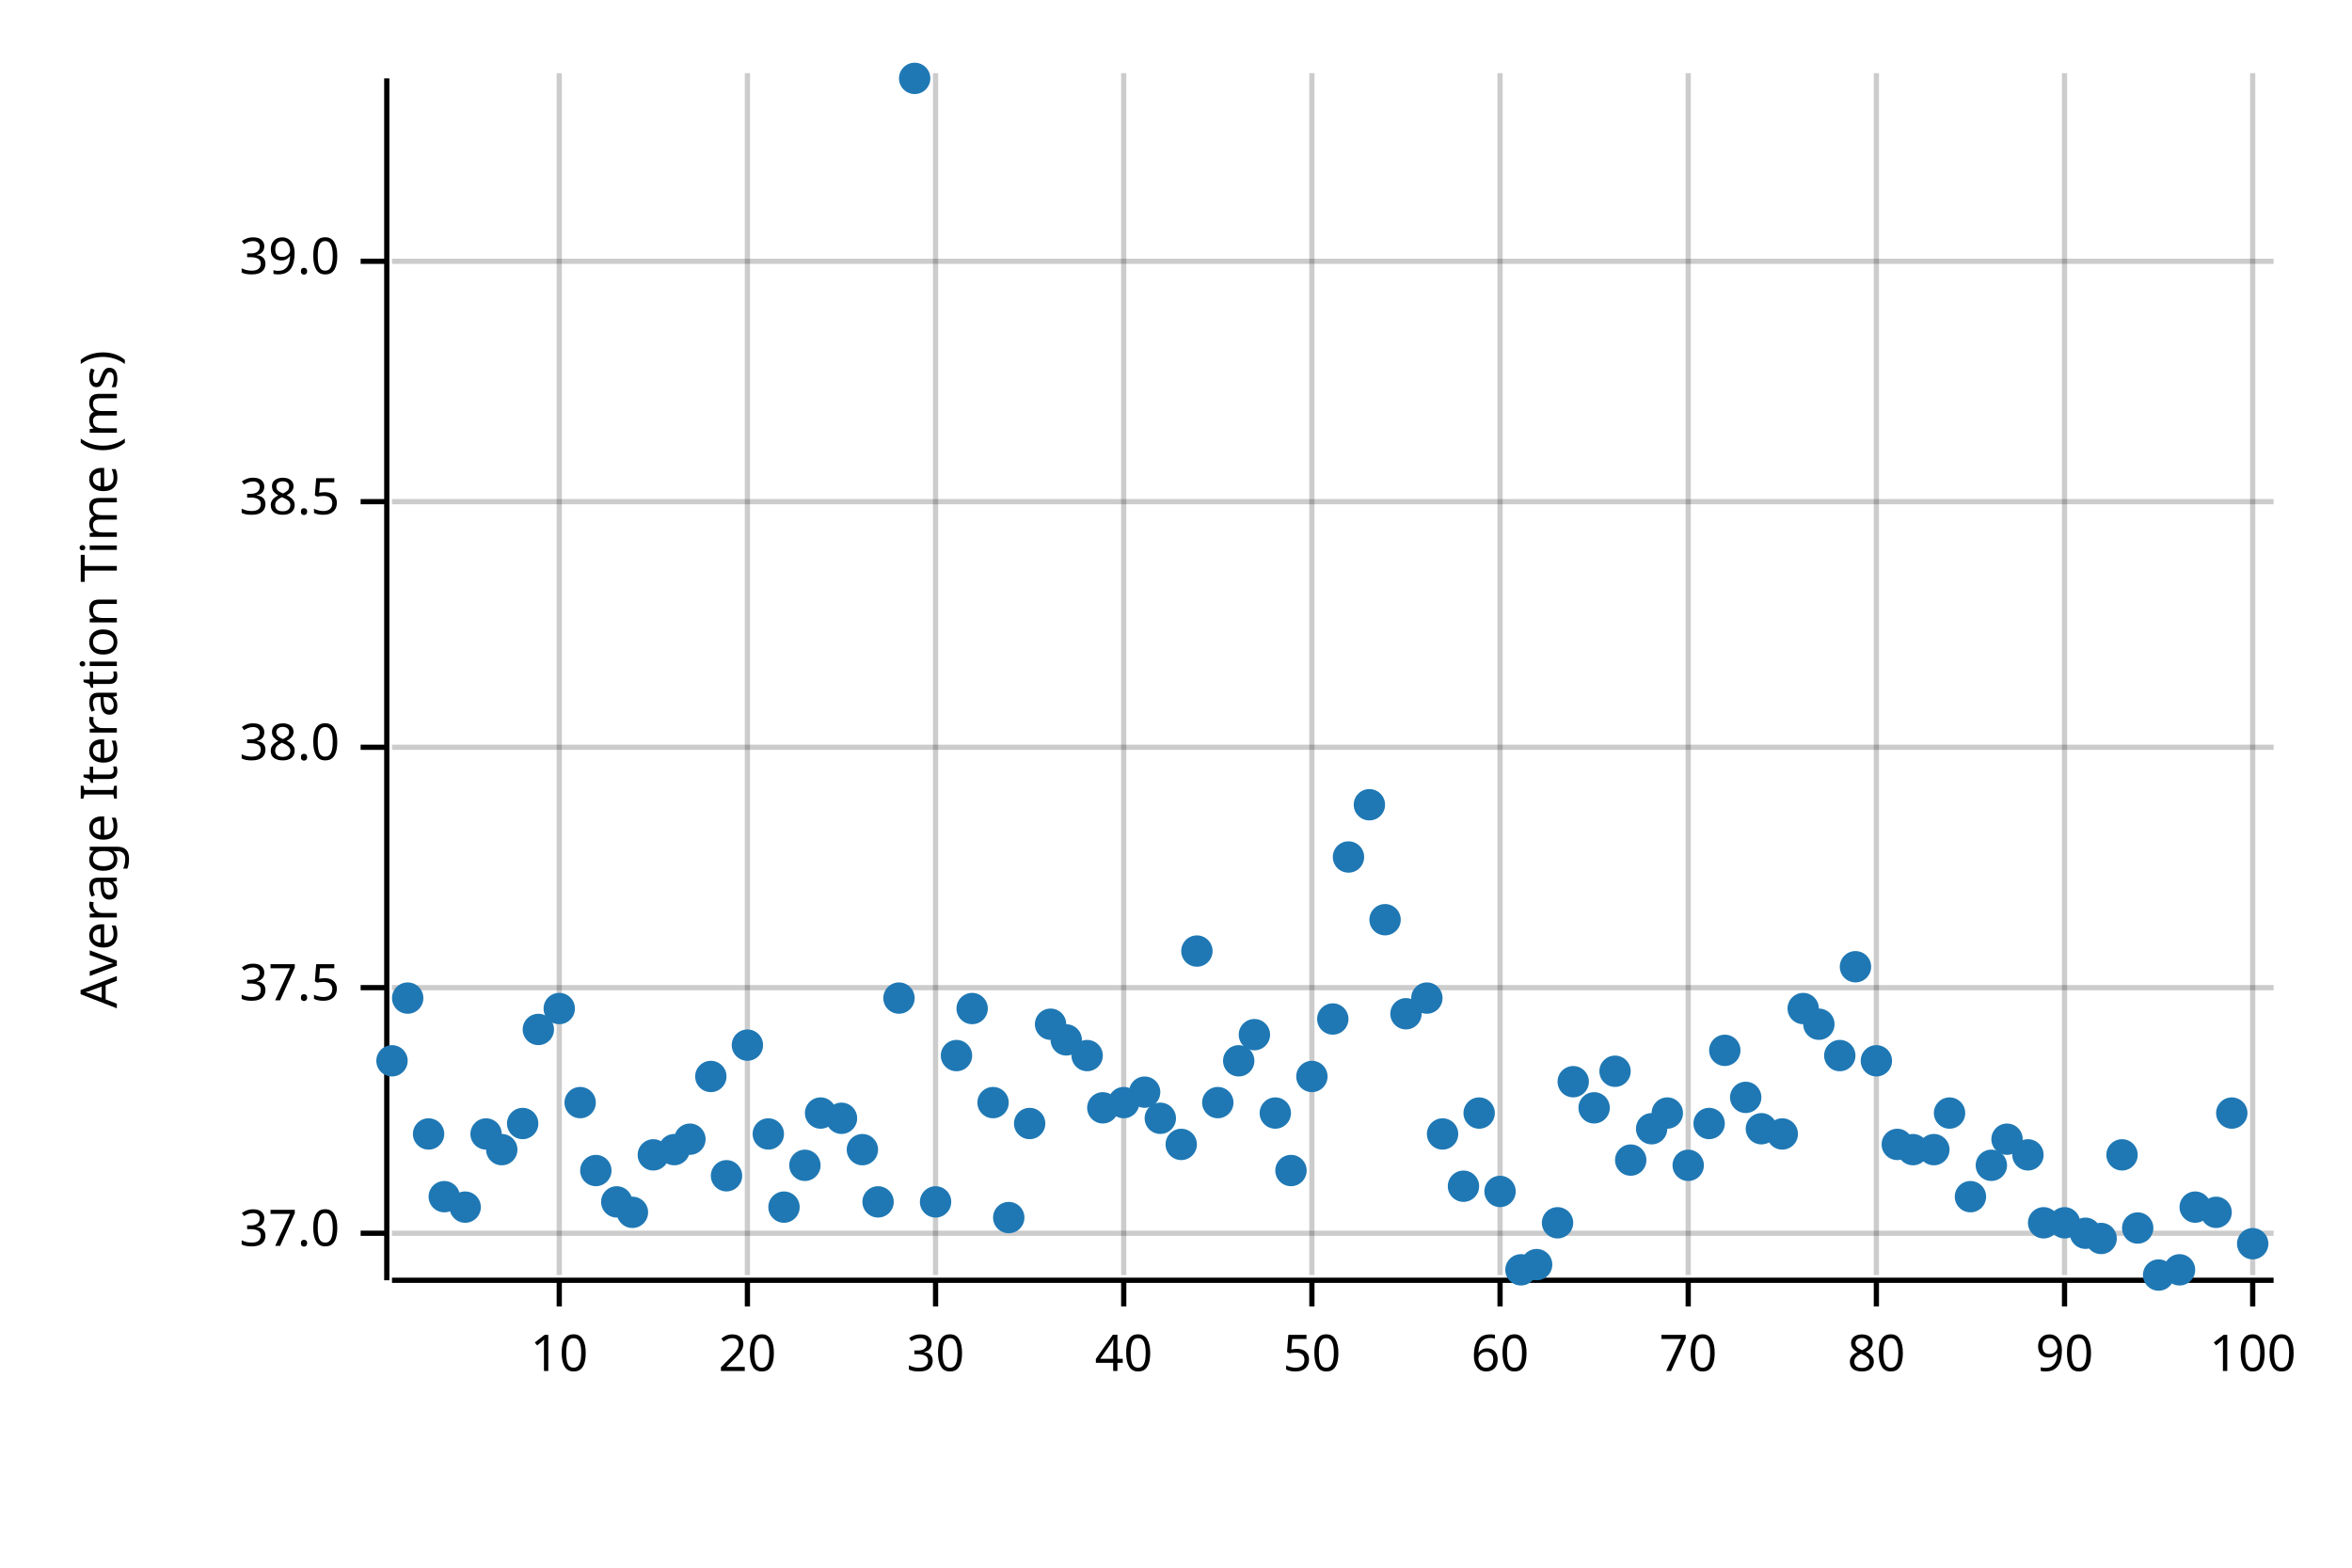
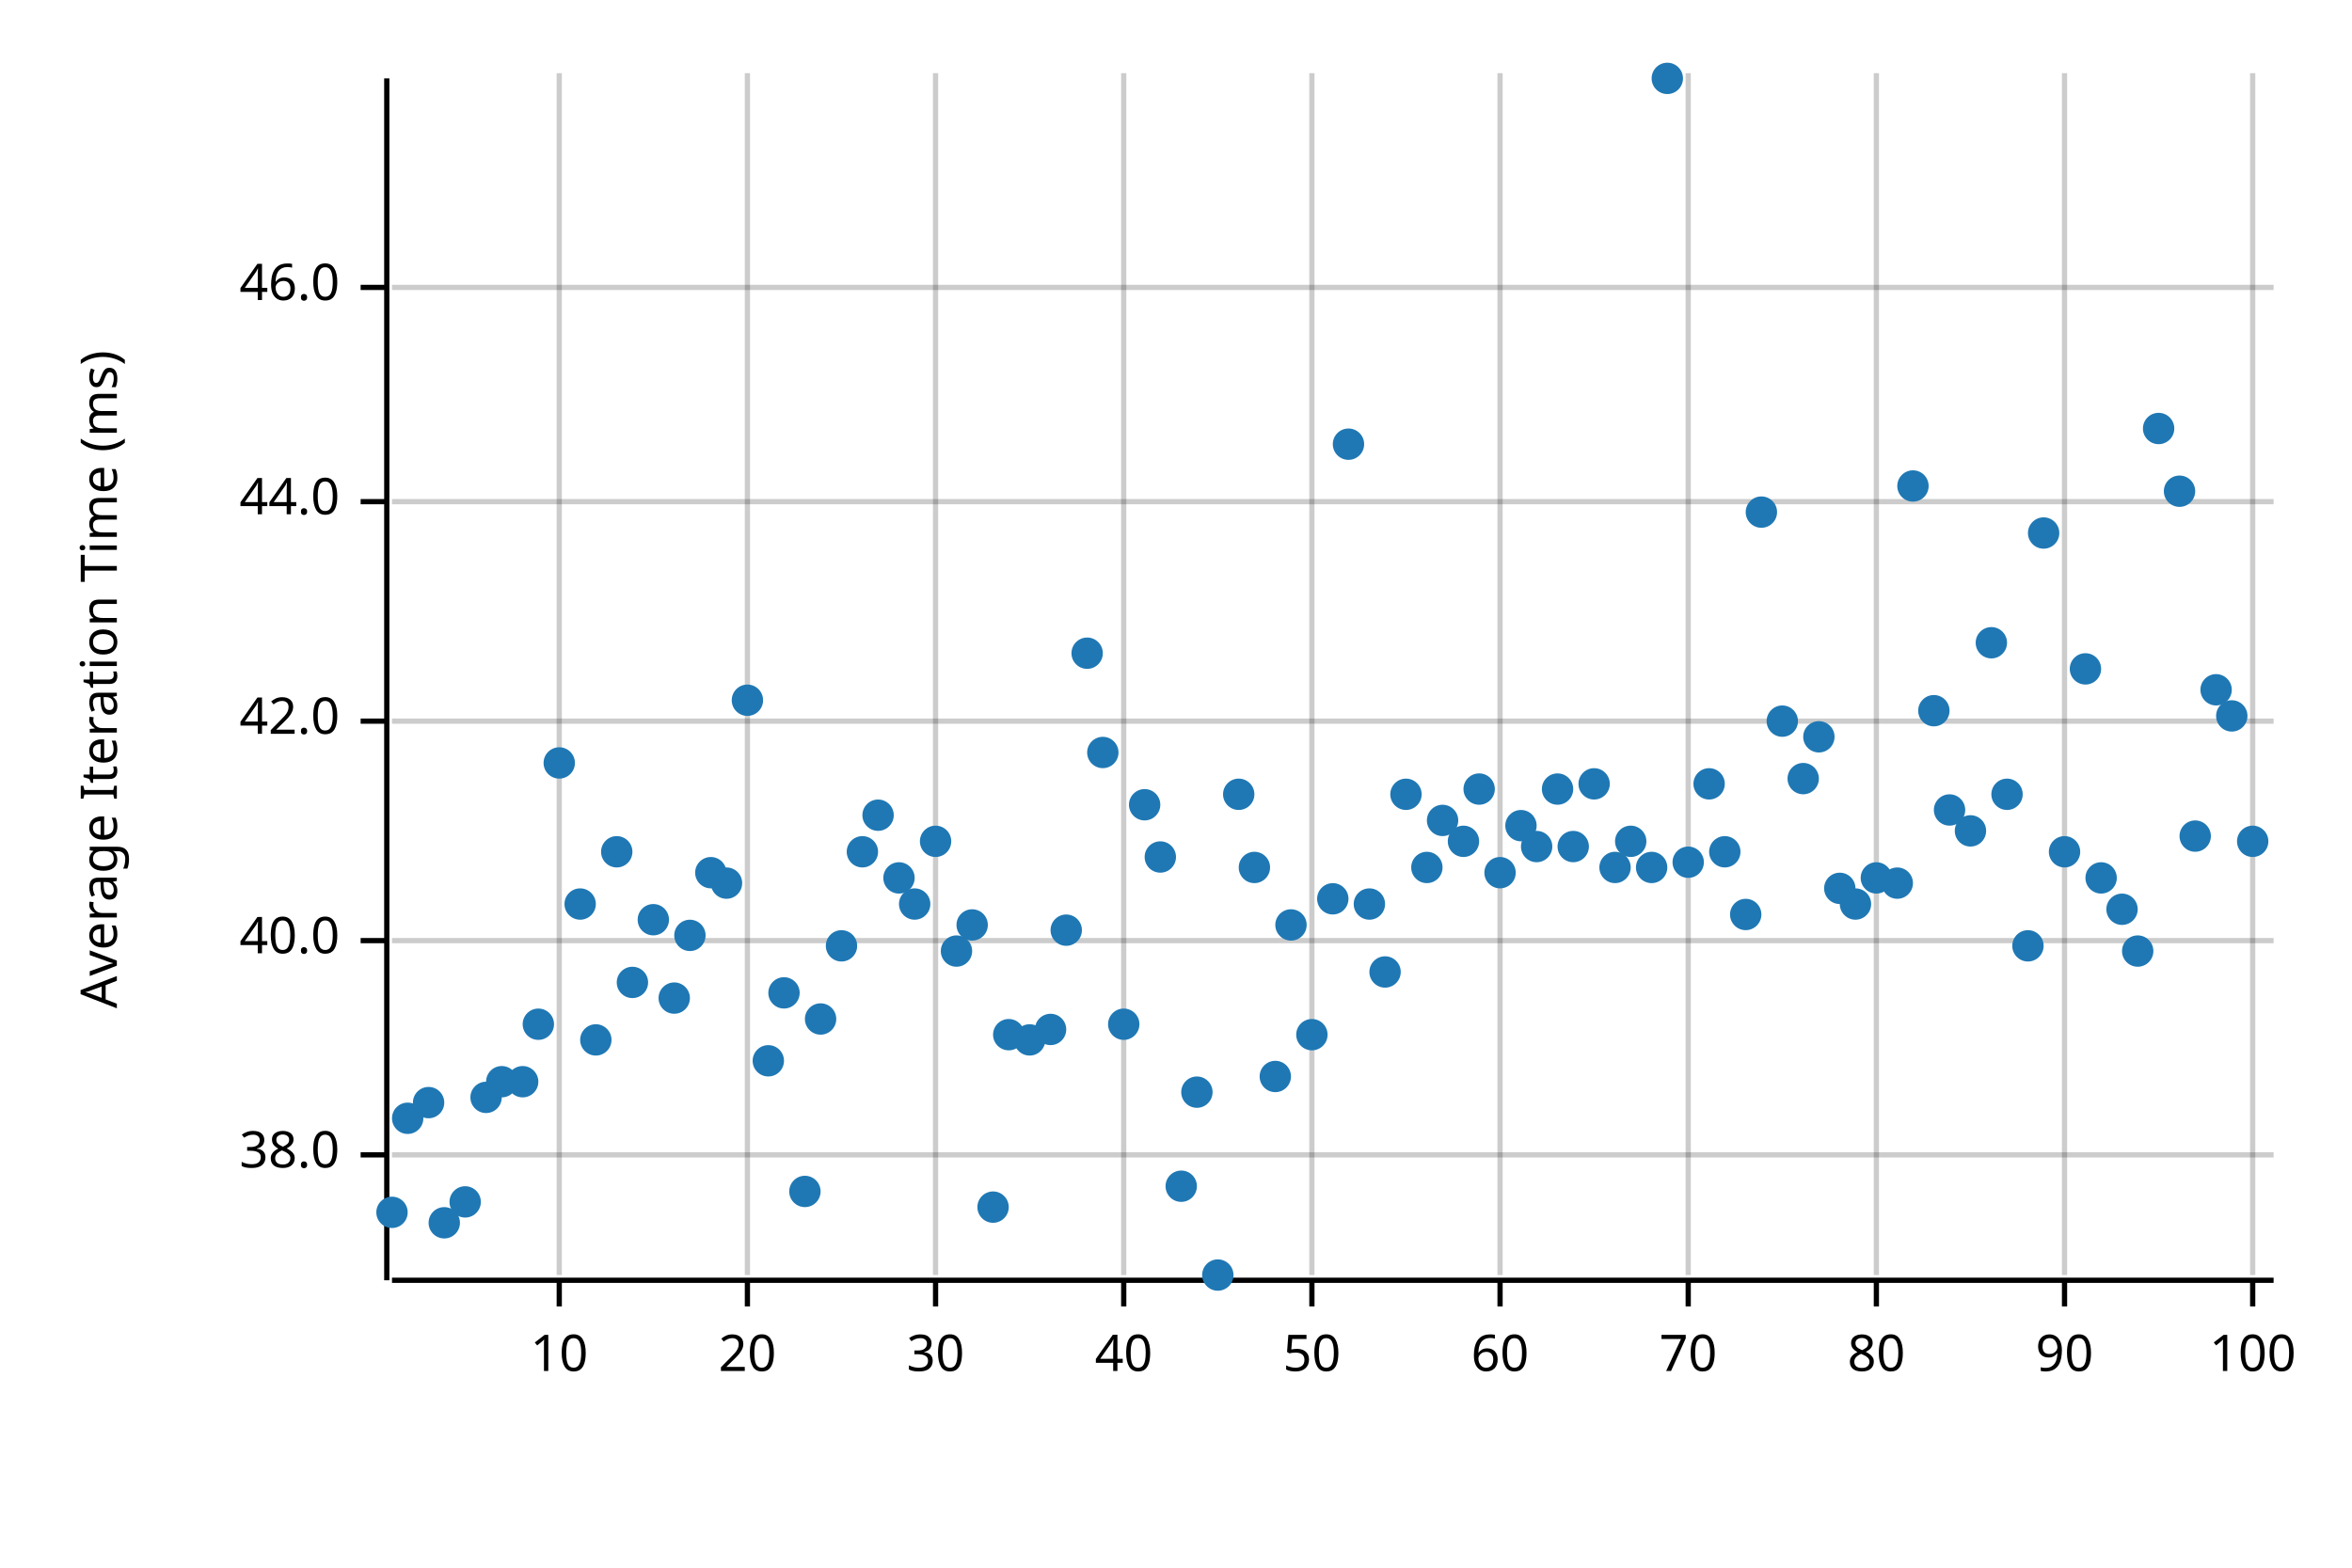
<svg xmlns="http://www.w3.org/2000/svg" width="450" height="300" viewBox="0 0 450 300">
  <text x="15" y="130" dy="0.76em" text-anchor="middle" font-family="sans-serif" font-size="9.677" opacity="1" fill="#000000" transform="rotate(270, 15, 130)">
Average Iteration Time (ms)
</text>
  <line opacity="0.2" stroke="#000000" stroke-width="1" x1="107" y1="244" x2="107" y2="14" />
  <line opacity="0.2" stroke="#000000" stroke-width="1" x1="143" y1="244" x2="143" y2="14" />
  <line opacity="0.2" stroke="#000000" stroke-width="1" x1="179" y1="244" x2="179" y2="14" />
  <line opacity="0.2" stroke="#000000" stroke-width="1" x1="215" y1="244" x2="215" y2="14" />
  <line opacity="0.2" stroke="#000000" stroke-width="1" x1="251" y1="244" x2="251" y2="14" />
  <line opacity="0.2" stroke="#000000" stroke-width="1" x1="287" y1="244" x2="287" y2="14" />
  <line opacity="0.2" stroke="#000000" stroke-width="1" x1="323" y1="244" x2="323" y2="14" />
  <line opacity="0.2" stroke="#000000" stroke-width="1" x1="359" y1="244" x2="359" y2="14" />
  <line opacity="0.2" stroke="#000000" stroke-width="1" x1="395" y1="244" x2="395" y2="14" />
  <line opacity="0.2" stroke="#000000" stroke-width="1" x1="431" y1="244" x2="431" y2="14" />
-   <line opacity="0.2" stroke="#000000" stroke-width="1" x1="75" y1="236" x2="435" y2="236" />
-   <line opacity="0.2" stroke="#000000" stroke-width="1" x1="75" y1="189" x2="435" y2="189" />
-   <line opacity="0.2" stroke="#000000" stroke-width="1" x1="75" y1="143" x2="435" y2="143" />
+   <line opacity="0.2" stroke="#000000" stroke-width="1" x1="75" y1="221" x2="435" y2="221" />
+   <line opacity="0.2" stroke="#000000" stroke-width="1" x1="75" y1="180" x2="435" y2="180" />
+   <line opacity="0.2" stroke="#000000" stroke-width="1" x1="75" y1="138" x2="435" y2="138" />
  <line opacity="0.2" stroke="#000000" stroke-width="1" x1="75" y1="96" x2="435" y2="96" />
-   <line opacity="0.2" stroke="#000000" stroke-width="1" x1="75" y1="50" x2="435" y2="50" />
+   <line opacity="0.2" stroke="#000000" stroke-width="1" x1="75" y1="55" x2="435" y2="55" />
  <polyline fill="none" opacity="1" stroke="#000000" stroke-width="1" points="74,15 74,245 " />
-   <text x="65" y="236" dy="0.5ex" text-anchor="end" font-family="sans-serif" font-size="9.677" opacity="1" fill="#000000">
- 37.0
- </text>
-   <polyline fill="none" opacity="1" stroke="#000000" stroke-width="1" points="69,236 74,236 " />
-   <text x="65" y="189" dy="0.5ex" text-anchor="end" font-family="sans-serif" font-size="9.677" opacity="1" fill="#000000">
- 37.5
- </text>
-   <polyline fill="none" opacity="1" stroke="#000000" stroke-width="1" points="69,189 74,189 " />
-   <text x="65" y="143" dy="0.5ex" text-anchor="end" font-family="sans-serif" font-size="9.677" opacity="1" fill="#000000">
+   <text x="65" y="221" dy="0.5ex" text-anchor="end" font-family="sans-serif" font-size="9.677" opacity="1" fill="#000000">
38.0
</text>
-   <polyline fill="none" opacity="1" stroke="#000000" stroke-width="1" points="69,143 74,143 " />
+   <polyline fill="none" opacity="1" stroke="#000000" stroke-width="1" points="69,221 74,221 " />
+   <text x="65" y="180" dy="0.5ex" text-anchor="end" font-family="sans-serif" font-size="9.677" opacity="1" fill="#000000">
+ 40.0
+ </text>
+   <polyline fill="none" opacity="1" stroke="#000000" stroke-width="1" points="69,180 74,180 " />
+   <text x="65" y="138" dy="0.5ex" text-anchor="end" font-family="sans-serif" font-size="9.677" opacity="1" fill="#000000">
+ 42.0
+ </text>
+   <polyline fill="none" opacity="1" stroke="#000000" stroke-width="1" points="69,138 74,138 " />
  <text x="65" y="96" dy="0.5ex" text-anchor="end" font-family="sans-serif" font-size="9.677" opacity="1" fill="#000000">
- 38.5
+ 44.0
</text>
  <polyline fill="none" opacity="1" stroke="#000000" stroke-width="1" points="69,96 74,96 " />
-   <text x="65" y="50" dy="0.5ex" text-anchor="end" font-family="sans-serif" font-size="9.677" opacity="1" fill="#000000">
- 39.0
+   <text x="65" y="55" dy="0.5ex" text-anchor="end" font-family="sans-serif" font-size="9.677" opacity="1" fill="#000000">
+ 46.0
</text>
-   <polyline fill="none" opacity="1" stroke="#000000" stroke-width="1" points="69,50 74,50 " />
+   <polyline fill="none" opacity="1" stroke="#000000" stroke-width="1" points="69,55 74,55 " />
  <polyline fill="none" opacity="1" stroke="#000000" stroke-width="1" points="75,245 435,245 " />
  <text x="107" y="255" dy="0.76em" text-anchor="middle" font-family="sans-serif" font-size="9.677" opacity="1" fill="#000000">
10
</text>
  <polyline fill="none" opacity="1" stroke="#000000" stroke-width="1" points="107,245 107,250 " />
  <text x="143" y="255" dy="0.76em" text-anchor="middle" font-family="sans-serif" font-size="9.677" opacity="1" fill="#000000">
20
</text>
  <polyline fill="none" opacity="1" stroke="#000000" stroke-width="1" points="143,245 143,250 " />
  <text x="179" y="255" dy="0.76em" text-anchor="middle" font-family="sans-serif" font-size="9.677" opacity="1" fill="#000000">
30
</text>
  <polyline fill="none" opacity="1" stroke="#000000" stroke-width="1" points="179,245 179,250 " />
  <text x="215" y="255" dy="0.76em" text-anchor="middle" font-family="sans-serif" font-size="9.677" opacity="1" fill="#000000">
40
</text>
  <polyline fill="none" opacity="1" stroke="#000000" stroke-width="1" points="215,245 215,250 " />
  <text x="251" y="255" dy="0.76em" text-anchor="middle" font-family="sans-serif" font-size="9.677" opacity="1" fill="#000000">
50
</text>
  <polyline fill="none" opacity="1" stroke="#000000" stroke-width="1" points="251,245 251,250 " />
  <text x="287" y="255" dy="0.76em" text-anchor="middle" font-family="sans-serif" font-size="9.677" opacity="1" fill="#000000">
60
</text>
  <polyline fill="none" opacity="1" stroke="#000000" stroke-width="1" points="287,245 287,250 " />
  <text x="323" y="255" dy="0.76em" text-anchor="middle" font-family="sans-serif" font-size="9.677" opacity="1" fill="#000000">
70
</text>
  <polyline fill="none" opacity="1" stroke="#000000" stroke-width="1" points="323,245 323,250 " />
  <text x="359" y="255" dy="0.76em" text-anchor="middle" font-family="sans-serif" font-size="9.677" opacity="1" fill="#000000">
80
</text>
  <polyline fill="none" opacity="1" stroke="#000000" stroke-width="1" points="359,245 359,250 " />
  <text x="395" y="255" dy="0.76em" text-anchor="middle" font-family="sans-serif" font-size="9.677" opacity="1" fill="#000000">
90
</text>
  <polyline fill="none" opacity="1" stroke="#000000" stroke-width="1" points="395,245 395,250 " />
  <text x="431" y="255" dy="0.76em" text-anchor="middle" font-family="sans-serif" font-size="9.677" opacity="1" fill="#000000">
100
</text>
  <polyline fill="none" opacity="1" stroke="#000000" stroke-width="1" points="431,245 431,250 " />
-   <circle cx="75" cy="203" r="3" opacity="1" fill="#1F78B4" stroke="none" stroke-width="1" />
-   <circle cx="78" cy="191" r="3" opacity="1" fill="#1F78B4" stroke="none" stroke-width="1" />
-   <circle cx="82" cy="217" r="3" opacity="1" fill="#1F78B4" stroke="none" stroke-width="1" />
-   <circle cx="85" cy="229" r="3" opacity="1" fill="#1F78B4" stroke="none" stroke-width="1" />
-   <circle cx="89" cy="231" r="3" opacity="1" fill="#1F78B4" stroke="none" stroke-width="1" />
-   <circle cx="93" cy="217" r="3" opacity="1" fill="#1F78B4" stroke="none" stroke-width="1" />
-   <circle cx="96" cy="220" r="3" opacity="1" fill="#1F78B4" stroke="none" stroke-width="1" />
-   <circle cx="100" cy="215" r="3" opacity="1" fill="#1F78B4" stroke="none" stroke-width="1" />
-   <circle cx="103" cy="197" r="3" opacity="1" fill="#1F78B4" stroke="none" stroke-width="1" />
-   <circle cx="107" cy="193" r="3" opacity="1" fill="#1F78B4" stroke="none" stroke-width="1" />
-   <circle cx="111" cy="211" r="3" opacity="1" fill="#1F78B4" stroke="none" stroke-width="1" />
-   <circle cx="114" cy="224" r="3" opacity="1" fill="#1F78B4" stroke="none" stroke-width="1" />
-   <circle cx="118" cy="230" r="3" opacity="1" fill="#1F78B4" stroke="none" stroke-width="1" />
-   <circle cx="121" cy="232" r="3" opacity="1" fill="#1F78B4" stroke="none" stroke-width="1" />
-   <circle cx="125" cy="221" r="3" opacity="1" fill="#1F78B4" stroke="none" stroke-width="1" />
-   <circle cx="129" cy="220" r="3" opacity="1" fill="#1F78B4" stroke="none" stroke-width="1" />
-   <circle cx="132" cy="218" r="3" opacity="1" fill="#1F78B4" stroke="none" stroke-width="1" />
-   <circle cx="136" cy="206" r="3" opacity="1" fill="#1F78B4" stroke="none" stroke-width="1" />
-   <circle cx="139" cy="225" r="3" opacity="1" fill="#1F78B4" stroke="none" stroke-width="1" />
-   <circle cx="143" cy="200" r="3" opacity="1" fill="#1F78B4" stroke="none" stroke-width="1" />
-   <circle cx="147" cy="217" r="3" opacity="1" fill="#1F78B4" stroke="none" stroke-width="1" />
-   <circle cx="150" cy="231" r="3" opacity="1" fill="#1F78B4" stroke="none" stroke-width="1" />
-   <circle cx="154" cy="223" r="3" opacity="1" fill="#1F78B4" stroke="none" stroke-width="1" />
-   <circle cx="157" cy="213" r="3" opacity="1" fill="#1F78B4" stroke="none" stroke-width="1" />
-   <circle cx="161" cy="214" r="3" opacity="1" fill="#1F78B4" stroke="none" stroke-width="1" />
-   <circle cx="165" cy="220" r="3" opacity="1" fill="#1F78B4" stroke="none" stroke-width="1" />
-   <circle cx="168" cy="230" r="3" opacity="1" fill="#1F78B4" stroke="none" stroke-width="1" />
-   <circle cx="172" cy="191" r="3" opacity="1" fill="#1F78B4" stroke="none" stroke-width="1" />
-   <circle cx="175" cy="15" r="3" opacity="1" fill="#1F78B4" stroke="none" stroke-width="1" />
-   <circle cx="179" cy="230" r="3" opacity="1" fill="#1F78B4" stroke="none" stroke-width="1" />
-   <circle cx="183" cy="202" r="3" opacity="1" fill="#1F78B4" stroke="none" stroke-width="1" />
-   <circle cx="186" cy="193" r="3" opacity="1" fill="#1F78B4" stroke="none" stroke-width="1" />
-   <circle cx="190" cy="211" r="3" opacity="1" fill="#1F78B4" stroke="none" stroke-width="1" />
-   <circle cx="193" cy="233" r="3" opacity="1" fill="#1F78B4" stroke="none" stroke-width="1" />
-   <circle cx="197" cy="215" r="3" opacity="1" fill="#1F78B4" stroke="none" stroke-width="1" />
-   <circle cx="201" cy="196" r="3" opacity="1" fill="#1F78B4" stroke="none" stroke-width="1" />
-   <circle cx="204" cy="199" r="3" opacity="1" fill="#1F78B4" stroke="none" stroke-width="1" />
-   <circle cx="208" cy="202" r="3" opacity="1" fill="#1F78B4" stroke="none" stroke-width="1" />
-   <circle cx="211" cy="212" r="3" opacity="1" fill="#1F78B4" stroke="none" stroke-width="1" />
-   <circle cx="215" cy="211" r="3" opacity="1" fill="#1F78B4" stroke="none" stroke-width="1" />
-   <circle cx="219" cy="209" r="3" opacity="1" fill="#1F78B4" stroke="none" stroke-width="1" />
-   <circle cx="222" cy="214" r="3" opacity="1" fill="#1F78B4" stroke="none" stroke-width="1" />
-   <circle cx="226" cy="219" r="3" opacity="1" fill="#1F78B4" stroke="none" stroke-width="1" />
-   <circle cx="229" cy="182" r="3" opacity="1" fill="#1F78B4" stroke="none" stroke-width="1" />
-   <circle cx="233" cy="211" r="3" opacity="1" fill="#1F78B4" stroke="none" stroke-width="1" />
-   <circle cx="237" cy="203" r="3" opacity="1" fill="#1F78B4" stroke="none" stroke-width="1" />
-   <circle cx="240" cy="198" r="3" opacity="1" fill="#1F78B4" stroke="none" stroke-width="1" />
-   <circle cx="244" cy="213" r="3" opacity="1" fill="#1F78B4" stroke="none" stroke-width="1" />
-   <circle cx="247" cy="224" r="3" opacity="1" fill="#1F78B4" stroke="none" stroke-width="1" />
-   <circle cx="251" cy="206" r="3" opacity="1" fill="#1F78B4" stroke="none" stroke-width="1" />
-   <circle cx="255" cy="195" r="3" opacity="1" fill="#1F78B4" stroke="none" stroke-width="1" />
-   <circle cx="258" cy="164" r="3" opacity="1" fill="#1F78B4" stroke="none" stroke-width="1" />
-   <circle cx="262" cy="154" r="3" opacity="1" fill="#1F78B4" stroke="none" stroke-width="1" />
-   <circle cx="265" cy="176" r="3" opacity="1" fill="#1F78B4" stroke="none" stroke-width="1" />
-   <circle cx="269" cy="194" r="3" opacity="1" fill="#1F78B4" stroke="none" stroke-width="1" />
-   <circle cx="273" cy="191" r="3" opacity="1" fill="#1F78B4" stroke="none" stroke-width="1" />
-   <circle cx="276" cy="217" r="3" opacity="1" fill="#1F78B4" stroke="none" stroke-width="1" />
-   <circle cx="280" cy="227" r="3" opacity="1" fill="#1F78B4" stroke="none" stroke-width="1" />
-   <circle cx="283" cy="213" r="3" opacity="1" fill="#1F78B4" stroke="none" stroke-width="1" />
-   <circle cx="287" cy="228" r="3" opacity="1" fill="#1F78B4" stroke="none" stroke-width="1" />
-   <circle cx="291" cy="243" r="3" opacity="1" fill="#1F78B4" stroke="none" stroke-width="1" />
-   <circle cx="294" cy="242" r="3" opacity="1" fill="#1F78B4" stroke="none" stroke-width="1" />
-   <circle cx="298" cy="234" r="3" opacity="1" fill="#1F78B4" stroke="none" stroke-width="1" />
-   <circle cx="301" cy="207" r="3" opacity="1" fill="#1F78B4" stroke="none" stroke-width="1" />
-   <circle cx="305" cy="212" r="3" opacity="1" fill="#1F78B4" stroke="none" stroke-width="1" />
-   <circle cx="309" cy="205" r="3" opacity="1" fill="#1F78B4" stroke="none" stroke-width="1" />
-   <circle cx="312" cy="222" r="3" opacity="1" fill="#1F78B4" stroke="none" stroke-width="1" />
-   <circle cx="316" cy="216" r="3" opacity="1" fill="#1F78B4" stroke="none" stroke-width="1" />
-   <circle cx="319" cy="213" r="3" opacity="1" fill="#1F78B4" stroke="none" stroke-width="1" />
-   <circle cx="323" cy="223" r="3" opacity="1" fill="#1F78B4" stroke="none" stroke-width="1" />
-   <circle cx="327" cy="215" r="3" opacity="1" fill="#1F78B4" stroke="none" stroke-width="1" />
-   <circle cx="330" cy="201" r="3" opacity="1" fill="#1F78B4" stroke="none" stroke-width="1" />
-   <circle cx="334" cy="210" r="3" opacity="1" fill="#1F78B4" stroke="none" stroke-width="1" />
-   <circle cx="337" cy="216" r="3" opacity="1" fill="#1F78B4" stroke="none" stroke-width="1" />
-   <circle cx="341" cy="217" r="3" opacity="1" fill="#1F78B4" stroke="none" stroke-width="1" />
-   <circle cx="345" cy="193" r="3" opacity="1" fill="#1F78B4" stroke="none" stroke-width="1" />
-   <circle cx="348" cy="196" r="3" opacity="1" fill="#1F78B4" stroke="none" stroke-width="1" />
-   <circle cx="352" cy="202" r="3" opacity="1" fill="#1F78B4" stroke="none" stroke-width="1" />
-   <circle cx="355" cy="185" r="3" opacity="1" fill="#1F78B4" stroke="none" stroke-width="1" />
-   <circle cx="359" cy="203" r="3" opacity="1" fill="#1F78B4" stroke="none" stroke-width="1" />
-   <circle cx="363" cy="219" r="3" opacity="1" fill="#1F78B4" stroke="none" stroke-width="1" />
-   <circle cx="366" cy="220" r="3" opacity="1" fill="#1F78B4" stroke="none" stroke-width="1" />
-   <circle cx="370" cy="220" r="3" opacity="1" fill="#1F78B4" stroke="none" stroke-width="1" />
-   <circle cx="373" cy="213" r="3" opacity="1" fill="#1F78B4" stroke="none" stroke-width="1" />
-   <circle cx="377" cy="229" r="3" opacity="1" fill="#1F78B4" stroke="none" stroke-width="1" />
-   <circle cx="381" cy="223" r="3" opacity="1" fill="#1F78B4" stroke="none" stroke-width="1" />
-   <circle cx="384" cy="218" r="3" opacity="1" fill="#1F78B4" stroke="none" stroke-width="1" />
-   <circle cx="388" cy="221" r="3" opacity="1" fill="#1F78B4" stroke="none" stroke-width="1" />
-   <circle cx="391" cy="234" r="3" opacity="1" fill="#1F78B4" stroke="none" stroke-width="1" />
-   <circle cx="395" cy="234" r="3" opacity="1" fill="#1F78B4" stroke="none" stroke-width="1" />
-   <circle cx="399" cy="236" r="3" opacity="1" fill="#1F78B4" stroke="none" stroke-width="1" />
-   <circle cx="402" cy="237" r="3" opacity="1" fill="#1F78B4" stroke="none" stroke-width="1" />
-   <circle cx="406" cy="221" r="3" opacity="1" fill="#1F78B4" stroke="none" stroke-width="1" />
-   <circle cx="409" cy="235" r="3" opacity="1" fill="#1F78B4" stroke="none" stroke-width="1" />
-   <circle cx="413" cy="244" r="3" opacity="1" fill="#1F78B4" stroke="none" stroke-width="1" />
-   <circle cx="417" cy="243" r="3" opacity="1" fill="#1F78B4" stroke="none" stroke-width="1" />
-   <circle cx="420" cy="231" r="3" opacity="1" fill="#1F78B4" stroke="none" stroke-width="1" />
-   <circle cx="424" cy="232" r="3" opacity="1" fill="#1F78B4" stroke="none" stroke-width="1" />
-   <circle cx="427" cy="213" r="3" opacity="1" fill="#1F78B4" stroke="none" stroke-width="1" />
-   <circle cx="431" cy="238" r="3" opacity="1" fill="#1F78B4" stroke="none" stroke-width="1" />
+   <circle cx="75" cy="232" r="3" opacity="1" fill="#1F78B4" stroke="none" stroke-width="1" />
+   <circle cx="78" cy="214" r="3" opacity="1" fill="#1F78B4" stroke="none" stroke-width="1" />
+   <circle cx="82" cy="211" r="3" opacity="1" fill="#1F78B4" stroke="none" stroke-width="1" />
+   <circle cx="85" cy="234" r="3" opacity="1" fill="#1F78B4" stroke="none" stroke-width="1" />
+   <circle cx="89" cy="230" r="3" opacity="1" fill="#1F78B4" stroke="none" stroke-width="1" />
+   <circle cx="93" cy="210" r="3" opacity="1" fill="#1F78B4" stroke="none" stroke-width="1" />
+   <circle cx="96" cy="207" r="3" opacity="1" fill="#1F78B4" stroke="none" stroke-width="1" />
+   <circle cx="100" cy="207" r="3" opacity="1" fill="#1F78B4" stroke="none" stroke-width="1" />
+   <circle cx="103" cy="196" r="3" opacity="1" fill="#1F78B4" stroke="none" stroke-width="1" />
+   <circle cx="107" cy="146" r="3" opacity="1" fill="#1F78B4" stroke="none" stroke-width="1" />
+   <circle cx="111" cy="173" r="3" opacity="1" fill="#1F78B4" stroke="none" stroke-width="1" />
+   <circle cx="114" cy="199" r="3" opacity="1" fill="#1F78B4" stroke="none" stroke-width="1" />
+   <circle cx="118" cy="163" r="3" opacity="1" fill="#1F78B4" stroke="none" stroke-width="1" />
+   <circle cx="121" cy="188" r="3" opacity="1" fill="#1F78B4" stroke="none" stroke-width="1" />
+   <circle cx="125" cy="176" r="3" opacity="1" fill="#1F78B4" stroke="none" stroke-width="1" />
+   <circle cx="129" cy="191" r="3" opacity="1" fill="#1F78B4" stroke="none" stroke-width="1" />
+   <circle cx="132" cy="179" r="3" opacity="1" fill="#1F78B4" stroke="none" stroke-width="1" />
+   <circle cx="136" cy="167" r="3" opacity="1" fill="#1F78B4" stroke="none" stroke-width="1" />
+   <circle cx="139" cy="169" r="3" opacity="1" fill="#1F78B4" stroke="none" stroke-width="1" />
+   <circle cx="143" cy="134" r="3" opacity="1" fill="#1F78B4" stroke="none" stroke-width="1" />
+   <circle cx="147" cy="203" r="3" opacity="1" fill="#1F78B4" stroke="none" stroke-width="1" />
+   <circle cx="150" cy="190" r="3" opacity="1" fill="#1F78B4" stroke="none" stroke-width="1" />
+   <circle cx="154" cy="228" r="3" opacity="1" fill="#1F78B4" stroke="none" stroke-width="1" />
+   <circle cx="157" cy="195" r="3" opacity="1" fill="#1F78B4" stroke="none" stroke-width="1" />
+   <circle cx="161" cy="181" r="3" opacity="1" fill="#1F78B4" stroke="none" stroke-width="1" />
+   <circle cx="165" cy="163" r="3" opacity="1" fill="#1F78B4" stroke="none" stroke-width="1" />
+   <circle cx="168" cy="156" r="3" opacity="1" fill="#1F78B4" stroke="none" stroke-width="1" />
+   <circle cx="172" cy="168" r="3" opacity="1" fill="#1F78B4" stroke="none" stroke-width="1" />
+   <circle cx="175" cy="173" r="3" opacity="1" fill="#1F78B4" stroke="none" stroke-width="1" />
+   <circle cx="179" cy="161" r="3" opacity="1" fill="#1F78B4" stroke="none" stroke-width="1" />
+   <circle cx="183" cy="182" r="3" opacity="1" fill="#1F78B4" stroke="none" stroke-width="1" />
+   <circle cx="186" cy="177" r="3" opacity="1" fill="#1F78B4" stroke="none" stroke-width="1" />
+   <circle cx="190" cy="231" r="3" opacity="1" fill="#1F78B4" stroke="none" stroke-width="1" />
+   <circle cx="193" cy="198" r="3" opacity="1" fill="#1F78B4" stroke="none" stroke-width="1" />
+   <circle cx="197" cy="199" r="3" opacity="1" fill="#1F78B4" stroke="none" stroke-width="1" />
+   <circle cx="201" cy="197" r="3" opacity="1" fill="#1F78B4" stroke="none" stroke-width="1" />
+   <circle cx="204" cy="178" r="3" opacity="1" fill="#1F78B4" stroke="none" stroke-width="1" />
+   <circle cx="208" cy="125" r="3" opacity="1" fill="#1F78B4" stroke="none" stroke-width="1" />
+   <circle cx="211" cy="144" r="3" opacity="1" fill="#1F78B4" stroke="none" stroke-width="1" />
+   <circle cx="215" cy="196" r="3" opacity="1" fill="#1F78B4" stroke="none" stroke-width="1" />
+   <circle cx="219" cy="154" r="3" opacity="1" fill="#1F78B4" stroke="none" stroke-width="1" />
+   <circle cx="222" cy="164" r="3" opacity="1" fill="#1F78B4" stroke="none" stroke-width="1" />
+   <circle cx="226" cy="227" r="3" opacity="1" fill="#1F78B4" stroke="none" stroke-width="1" />
+   <circle cx="229" cy="209" r="3" opacity="1" fill="#1F78B4" stroke="none" stroke-width="1" />
+   <circle cx="233" cy="244" r="3" opacity="1" fill="#1F78B4" stroke="none" stroke-width="1" />
+   <circle cx="237" cy="152" r="3" opacity="1" fill="#1F78B4" stroke="none" stroke-width="1" />
+   <circle cx="240" cy="166" r="3" opacity="1" fill="#1F78B4" stroke="none" stroke-width="1" />
+   <circle cx="244" cy="206" r="3" opacity="1" fill="#1F78B4" stroke="none" stroke-width="1" />
+   <circle cx="247" cy="177" r="3" opacity="1" fill="#1F78B4" stroke="none" stroke-width="1" />
+   <circle cx="251" cy="198" r="3" opacity="1" fill="#1F78B4" stroke="none" stroke-width="1" />
+   <circle cx="255" cy="172" r="3" opacity="1" fill="#1F78B4" stroke="none" stroke-width="1" />
+   <circle cx="258" cy="85" r="3" opacity="1" fill="#1F78B4" stroke="none" stroke-width="1" />
+   <circle cx="262" cy="173" r="3" opacity="1" fill="#1F78B4" stroke="none" stroke-width="1" />
+   <circle cx="265" cy="186" r="3" opacity="1" fill="#1F78B4" stroke="none" stroke-width="1" />
+   <circle cx="269" cy="152" r="3" opacity="1" fill="#1F78B4" stroke="none" stroke-width="1" />
+   <circle cx="273" cy="166" r="3" opacity="1" fill="#1F78B4" stroke="none" stroke-width="1" />
+   <circle cx="276" cy="157" r="3" opacity="1" fill="#1F78B4" stroke="none" stroke-width="1" />
+   <circle cx="280" cy="161" r="3" opacity="1" fill="#1F78B4" stroke="none" stroke-width="1" />
+   <circle cx="283" cy="151" r="3" opacity="1" fill="#1F78B4" stroke="none" stroke-width="1" />
+   <circle cx="287" cy="167" r="3" opacity="1" fill="#1F78B4" stroke="none" stroke-width="1" />
+   <circle cx="291" cy="158" r="3" opacity="1" fill="#1F78B4" stroke="none" stroke-width="1" />
+   <circle cx="294" cy="162" r="3" opacity="1" fill="#1F78B4" stroke="none" stroke-width="1" />
+   <circle cx="298" cy="151" r="3" opacity="1" fill="#1F78B4" stroke="none" stroke-width="1" />
+   <circle cx="301" cy="162" r="3" opacity="1" fill="#1F78B4" stroke="none" stroke-width="1" />
+   <circle cx="305" cy="150" r="3" opacity="1" fill="#1F78B4" stroke="none" stroke-width="1" />
+   <circle cx="309" cy="166" r="3" opacity="1" fill="#1F78B4" stroke="none" stroke-width="1" />
+   <circle cx="312" cy="161" r="3" opacity="1" fill="#1F78B4" stroke="none" stroke-width="1" />
+   <circle cx="316" cy="166" r="3" opacity="1" fill="#1F78B4" stroke="none" stroke-width="1" />
+   <circle cx="319" cy="15" r="3" opacity="1" fill="#1F78B4" stroke="none" stroke-width="1" />
+   <circle cx="323" cy="165" r="3" opacity="1" fill="#1F78B4" stroke="none" stroke-width="1" />
+   <circle cx="327" cy="150" r="3" opacity="1" fill="#1F78B4" stroke="none" stroke-width="1" />
+   <circle cx="330" cy="163" r="3" opacity="1" fill="#1F78B4" stroke="none" stroke-width="1" />
+   <circle cx="334" cy="175" r="3" opacity="1" fill="#1F78B4" stroke="none" stroke-width="1" />
+   <circle cx="337" cy="98" r="3" opacity="1" fill="#1F78B4" stroke="none" stroke-width="1" />
+   <circle cx="341" cy="138" r="3" opacity="1" fill="#1F78B4" stroke="none" stroke-width="1" />
+   <circle cx="345" cy="149" r="3" opacity="1" fill="#1F78B4" stroke="none" stroke-width="1" />
+   <circle cx="348" cy="141" r="3" opacity="1" fill="#1F78B4" stroke="none" stroke-width="1" />
+   <circle cx="352" cy="170" r="3" opacity="1" fill="#1F78B4" stroke="none" stroke-width="1" />
+   <circle cx="355" cy="173" r="3" opacity="1" fill="#1F78B4" stroke="none" stroke-width="1" />
+   <circle cx="359" cy="168" r="3" opacity="1" fill="#1F78B4" stroke="none" stroke-width="1" />
+   <circle cx="363" cy="169" r="3" opacity="1" fill="#1F78B4" stroke="none" stroke-width="1" />
+   <circle cx="366" cy="93" r="3" opacity="1" fill="#1F78B4" stroke="none" stroke-width="1" />
+   <circle cx="370" cy="136" r="3" opacity="1" fill="#1F78B4" stroke="none" stroke-width="1" />
+   <circle cx="373" cy="155" r="3" opacity="1" fill="#1F78B4" stroke="none" stroke-width="1" />
+   <circle cx="377" cy="159" r="3" opacity="1" fill="#1F78B4" stroke="none" stroke-width="1" />
+   <circle cx="381" cy="123" r="3" opacity="1" fill="#1F78B4" stroke="none" stroke-width="1" />
+   <circle cx="384" cy="152" r="3" opacity="1" fill="#1F78B4" stroke="none" stroke-width="1" />
+   <circle cx="388" cy="181" r="3" opacity="1" fill="#1F78B4" stroke="none" stroke-width="1" />
+   <circle cx="391" cy="102" r="3" opacity="1" fill="#1F78B4" stroke="none" stroke-width="1" />
+   <circle cx="395" cy="163" r="3" opacity="1" fill="#1F78B4" stroke="none" stroke-width="1" />
+   <circle cx="399" cy="128" r="3" opacity="1" fill="#1F78B4" stroke="none" stroke-width="1" />
+   <circle cx="402" cy="168" r="3" opacity="1" fill="#1F78B4" stroke="none" stroke-width="1" />
+   <circle cx="406" cy="174" r="3" opacity="1" fill="#1F78B4" stroke="none" stroke-width="1" />
+   <circle cx="409" cy="182" r="3" opacity="1" fill="#1F78B4" stroke="none" stroke-width="1" />
+   <circle cx="413" cy="82" r="3" opacity="1" fill="#1F78B4" stroke="none" stroke-width="1" />
+   <circle cx="417" cy="94" r="3" opacity="1" fill="#1F78B4" stroke="none" stroke-width="1" />
+   <circle cx="420" cy="160" r="3" opacity="1" fill="#1F78B4" stroke="none" stroke-width="1" />
+   <circle cx="424" cy="132" r="3" opacity="1" fill="#1F78B4" stroke="none" stroke-width="1" />
+   <circle cx="427" cy="137" r="3" opacity="1" fill="#1F78B4" stroke="none" stroke-width="1" />
+   <circle cx="431" cy="161" r="3" opacity="1" fill="#1F78B4" stroke="none" stroke-width="1" />
</svg>
